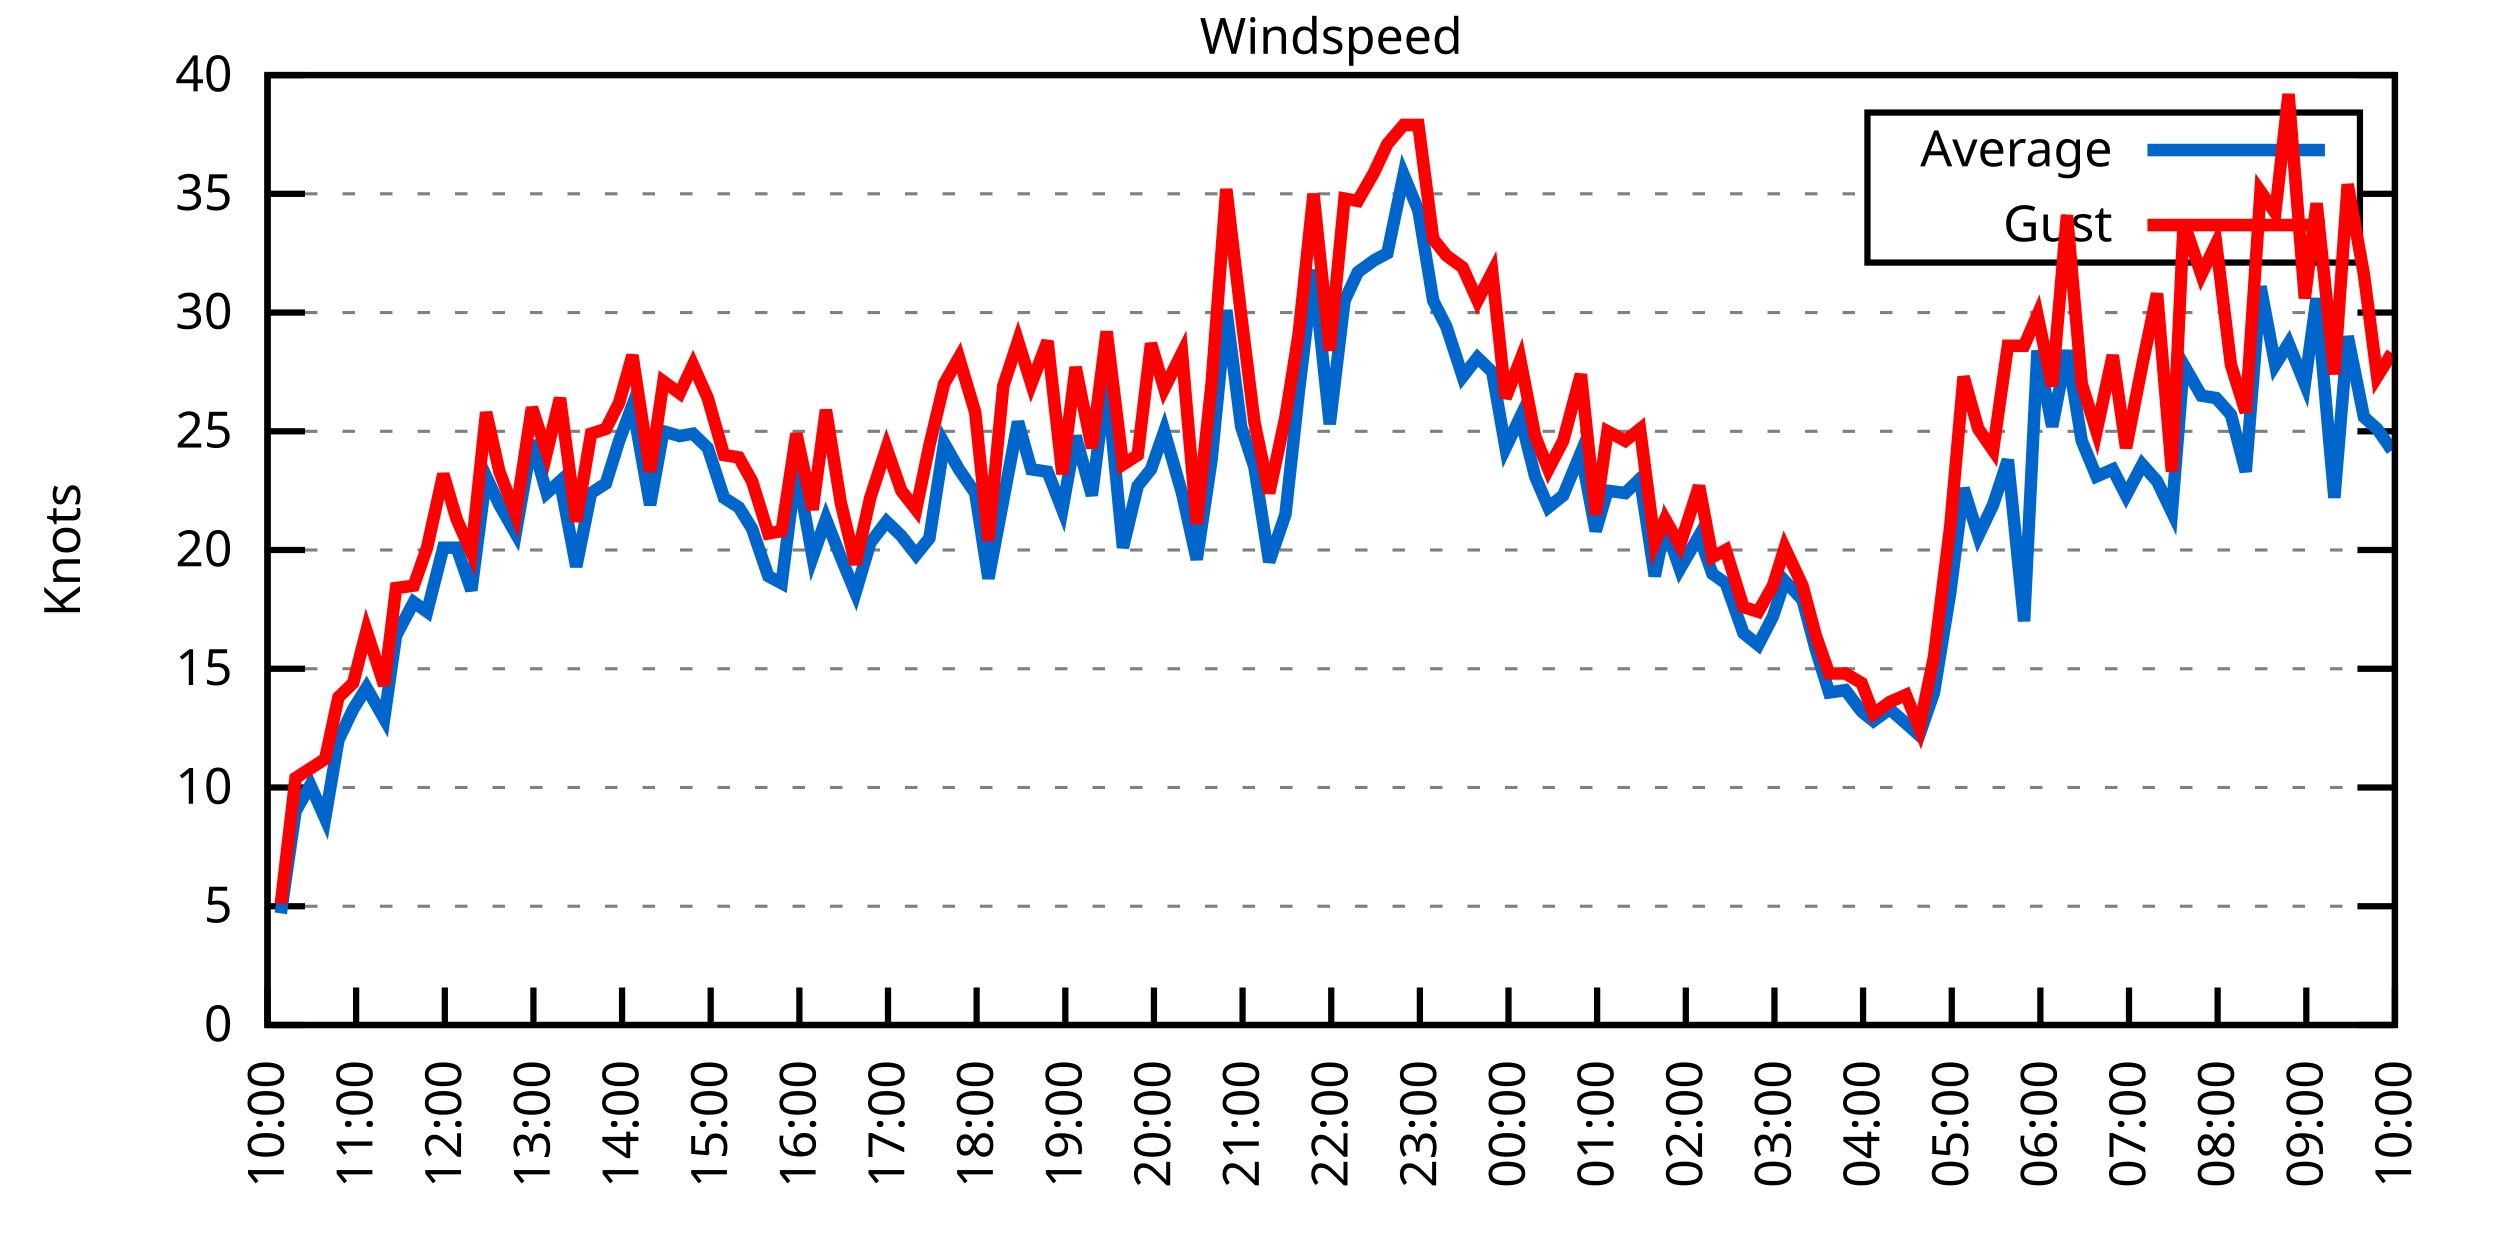
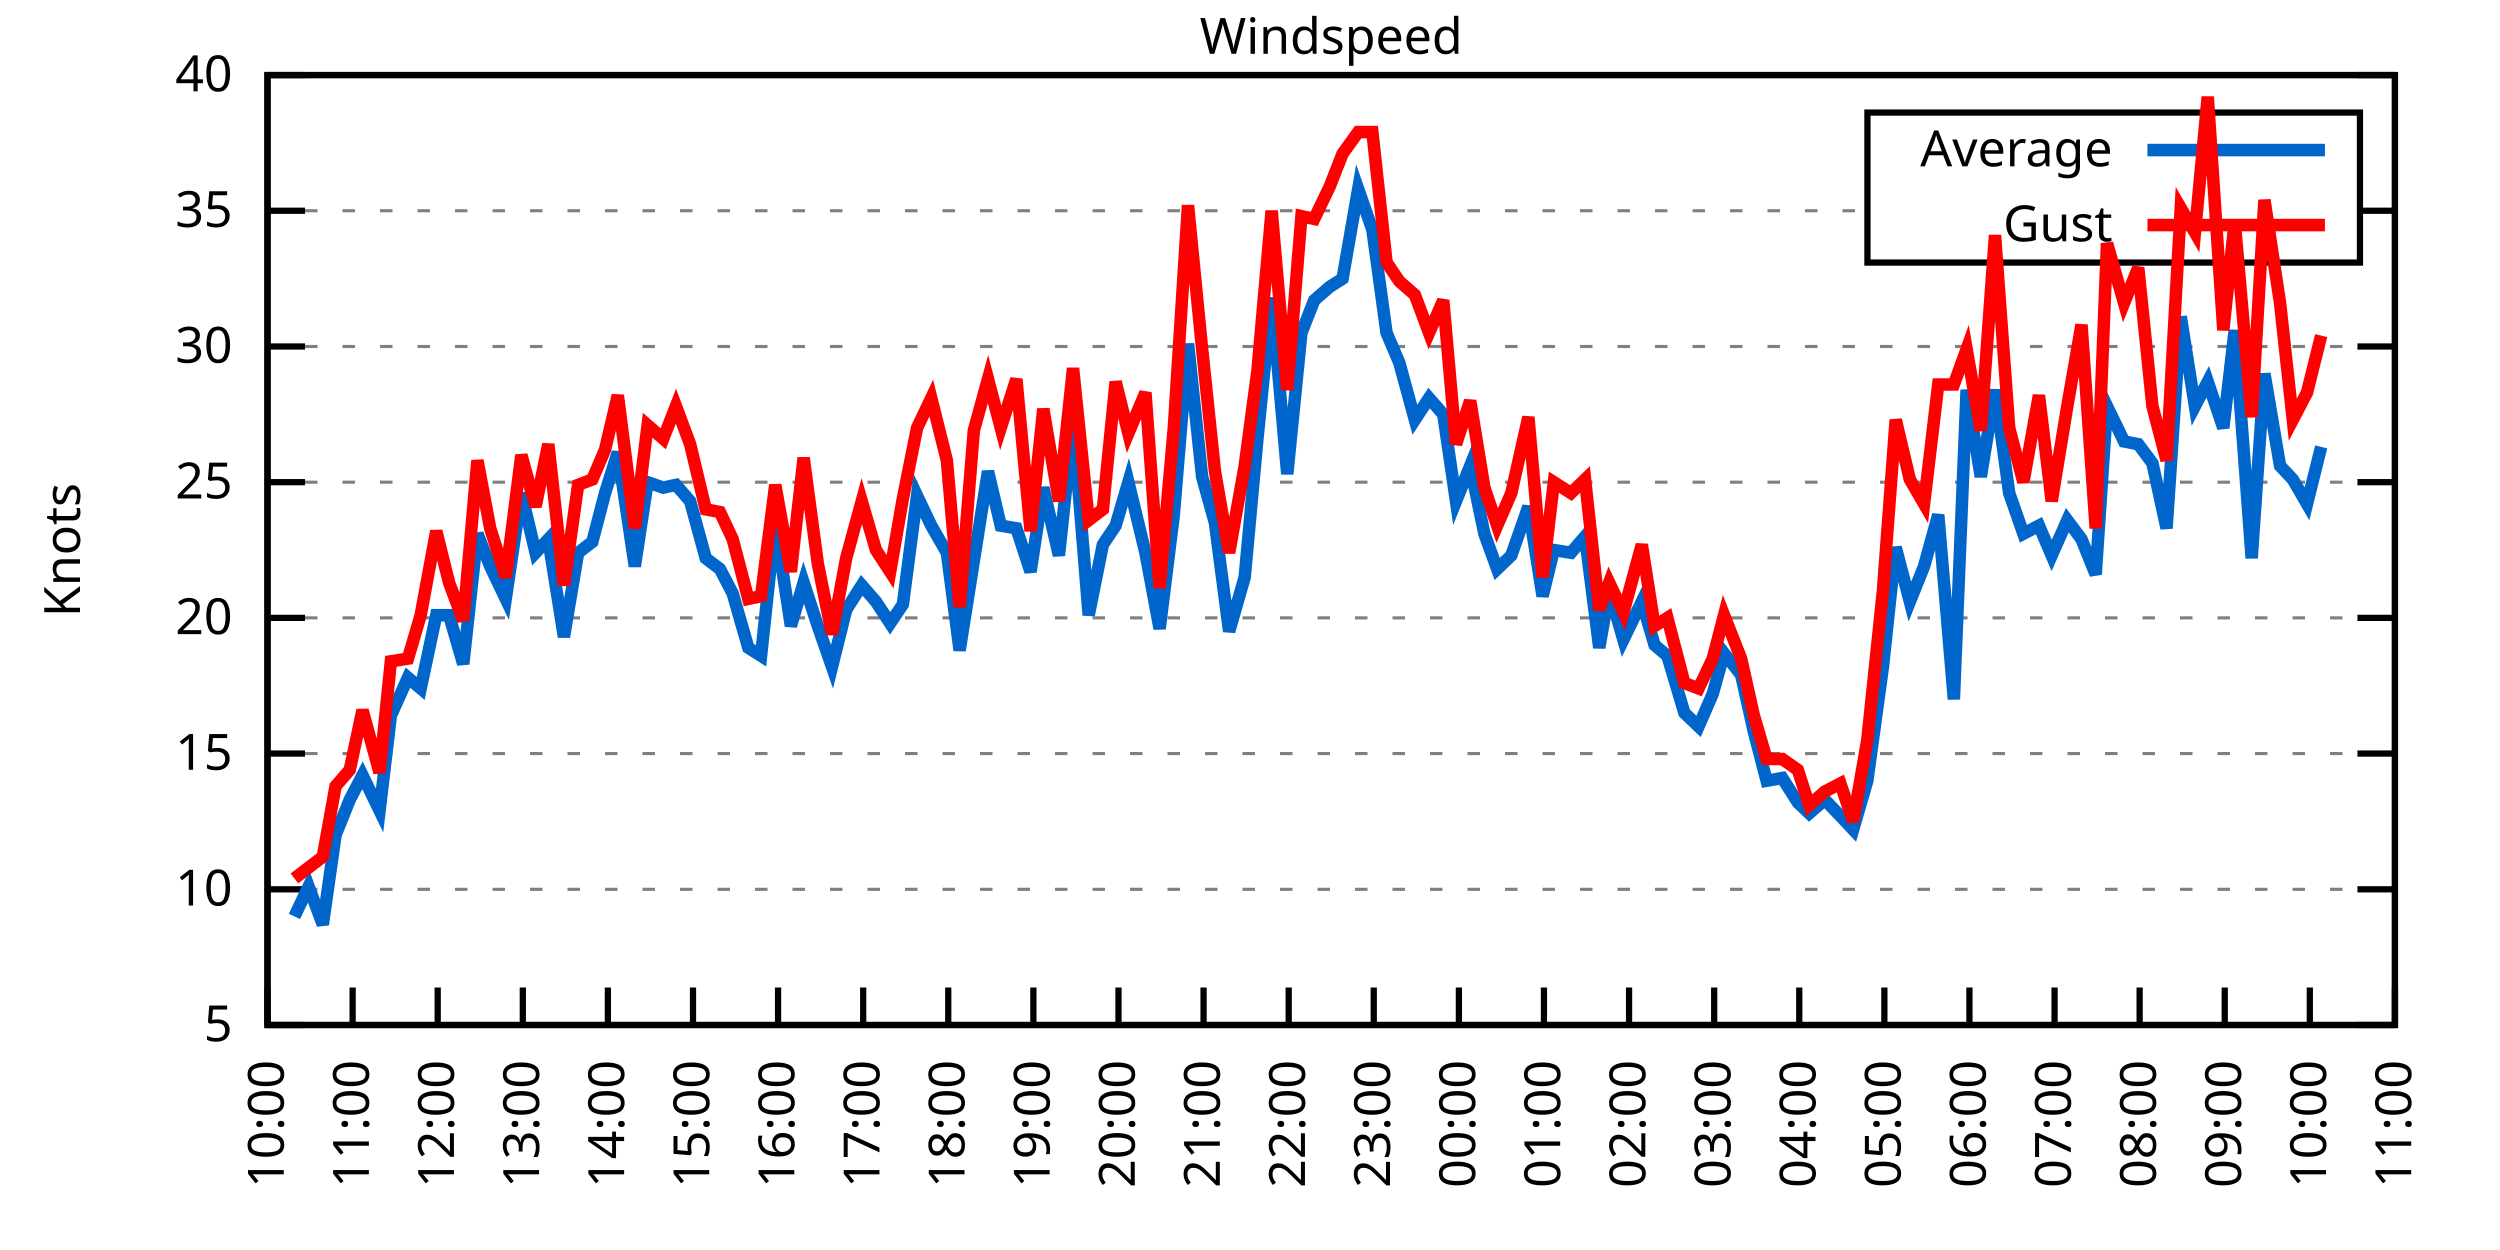
<svg xmlns="http://www.w3.org/2000/svg" xmlns:xlink="http://www.w3.org/1999/xlink" width="400" height="200" viewBox="0 0 400 200">
  <g id="gnuplot_canvas">
    <rect x="0" y="0" width="400" height="200" fill="none" />
    <defs>
      <circle id="gpDot" r="0.5" stroke-width="0.5" stroke="currentColor" />
      <path id="gpPt0" stroke-width="0.333" stroke="currentColor" d="M-1,0 h2 M0,-1 v2" />
      <path id="gpPt1" stroke-width="0.333" stroke="currentColor" d="M-1,-1 L1,1 M1,-1 L-1,1" />
      <path id="gpPt2" stroke-width="0.333" stroke="currentColor" d="M-1,0 L1,0 M0,-1 L0,1 M-1,-1 L1,1 M-1,1 L1,-1" />
      <rect id="gpPt3" stroke-width="0.333" stroke="currentColor" x="-1" y="-1" width="2" height="2" />
      <rect id="gpPt4" stroke-width="0.333" stroke="currentColor" fill="currentColor" x="-1" y="-1" width="2" height="2" />
      <circle id="gpPt5" stroke-width="0.333" stroke="currentColor" cx="0" cy="0" r="1" />
      <use xlink:href="#gpPt5" id="gpPt6" fill="currentColor" stroke="none" />
      <path id="gpPt7" stroke-width="0.333" stroke="currentColor" d="M0,-1.33 L-1.33,0.67 L1.33,0.67 z" />
      <use xlink:href="#gpPt7" id="gpPt8" fill="currentColor" stroke="none" />
      <use xlink:href="#gpPt7" id="gpPt9" stroke="currentColor" transform="rotate(180)" />
      <use xlink:href="#gpPt9" id="gpPt10" fill="currentColor" stroke="none" />
      <use xlink:href="#gpPt3" id="gpPt11" stroke="currentColor" transform="rotate(45)" />
      <use xlink:href="#gpPt11" id="gpPt12" fill="currentColor" stroke="none" />
      <path id="gpPt13" stroke-width="0.333" stroke="currentColor" d="M0,1.330 L1.265,0.411 L0.782,-1.067 L-0.782,-1.076 L-1.265,0.411 z" />
      <use xlink:href="#gpPt13" id="gpPt14" fill="currentColor" stroke="none" />
      <filter id="textbox" filterUnits="objectBoundingBox" x="0" y="0" height="1" width="1">
        <feFlood flood-color="white" flood-opacity="1" result="bgnd" />
        <feComposite in="SourceGraphic" in2="bgnd" operator="atop" />
      </filter>
      <filter id="greybox" filterUnits="objectBoundingBox" x="0" y="0" height="1" width="1">
        <feFlood flood-color="lightgrey" flood-opacity="1" result="grey" />
        <feComposite in="SourceGraphic" in2="grey" operator="atop" />
      </filter>
    </defs>
    <g fill="none" color="white" stroke="currentColor" stroke-width="1.00" stroke-linecap="butt" stroke-linejoin="miter">
</g>
    <g fill="none" color="black" stroke="currentColor" stroke-width="1.00" stroke-linecap="butt" stroke-linejoin="miter">
      <g stroke="none" shape-rendering="crispEdges">
        <polygon fill="rgb(255, 255, 255)" points="42.80,164.00 383.18,164.00 383.18,12.02 42.80,12.02 " />
      </g>
    </g>
    <g fill="none" color="black" stroke="currentColor" stroke-width="1.00" stroke-linecap="butt" stroke-linejoin="miter">
</g>
    <g fill="none" color="black" stroke="black" stroke-width="0.50" stroke-linecap="butt" stroke-linejoin="miter">
</g>
    <g fill="none" color="gray" stroke="currentColor" stroke-width="0.50" stroke-linecap="butt" stroke-linejoin="miter">
      <path stroke="gray" stroke-dasharray="2,4" class="gridline" d="M42.80,164.00 L383.19,164.00  " />
    </g>
    <g fill="none" color="gray" stroke="gray" stroke-width="1.00" stroke-linecap="butt" stroke-linejoin="miter">
</g>
    <g fill="none" color="black" stroke="currentColor" stroke-width="1.00" stroke-linecap="butt" stroke-linejoin="miter">
      <path stroke="black" d="M42.80,164.00 L48.80,164.00 M383.19,164.00 L377.19,164.00  " />
      <g transform="translate(37.20,166.60)" stroke="none" fill="black" font-family="Sans" font-size="8.00" text-anchor="end">
        <text>
-           <tspan font-family="Sans"> 0</tspan>
-         </text>
-       </g>
-     </g>
-     <g fill="none" color="black" stroke="currentColor" stroke-width="1.00" stroke-linecap="butt" stroke-linejoin="miter">
- </g>
-     <g fill="none" color="black" stroke="black" stroke-width="0.50" stroke-linecap="butt" stroke-linejoin="miter">
- </g>
-     <g fill="none" color="gray" stroke="currentColor" stroke-width="0.50" stroke-linecap="butt" stroke-linejoin="miter">
-       <path stroke="gray" stroke-dasharray="2,4" class="gridline" d="M42.80,145.00 L383.19,145.00  " />
-     </g>
-     <g fill="none" color="gray" stroke="gray" stroke-width="1.00" stroke-linecap="butt" stroke-linejoin="miter">
- </g>
-     <g fill="none" color="black" stroke="currentColor" stroke-width="1.00" stroke-linecap="butt" stroke-linejoin="miter">
-       <path stroke="black" d="M42.80,145.00 L48.80,145.00 M383.19,145.00 L377.19,145.00  " />
-       <g transform="translate(37.20,147.60)" stroke="none" fill="black" font-family="Sans" font-size="8.00" text-anchor="end">
-         <text>
          <tspan font-family="Sans"> 5</tspan>
        </text>
      </g>
    </g>
    <g fill="none" color="black" stroke="currentColor" stroke-width="1.00" stroke-linecap="butt" stroke-linejoin="miter">
</g>
    <g fill="none" color="black" stroke="black" stroke-width="0.50" stroke-linecap="butt" stroke-linejoin="miter">
</g>
    <g fill="none" color="gray" stroke="currentColor" stroke-width="0.50" stroke-linecap="butt" stroke-linejoin="miter">
-       <path stroke="gray" stroke-dasharray="2,4" class="gridline" d="M42.80,126.00 L383.19,126.00  " />
-     </g>
-     <g fill="none" color="gray" stroke="gray" stroke-width="1.00" stroke-linecap="butt" stroke-linejoin="miter">
- </g>
-     <g fill="none" color="black" stroke="currentColor" stroke-width="1.00" stroke-linecap="butt" stroke-linejoin="miter">
-       <path stroke="black" d="M42.80,126.00 L48.80,126.00 M383.19,126.00 L377.19,126.00  " />
-       <g transform="translate(37.20,128.60)" stroke="none" fill="black" font-family="Sans" font-size="8.00" text-anchor="end">
+       <path stroke="gray" stroke-dasharray="2,4" class="gridline" d="M42.80,142.29 L383.19,142.29  " />
+     </g>
+     <g fill="none" color="gray" stroke="gray" stroke-width="1.00" stroke-linecap="butt" stroke-linejoin="miter">
+ </g>
+     <g fill="none" color="black" stroke="currentColor" stroke-width="1.00" stroke-linecap="butt" stroke-linejoin="miter">
+       <path stroke="black" d="M42.80,142.29 L48.80,142.29 M383.19,142.29 L377.19,142.29  " />
+       <g transform="translate(37.20,144.89)" stroke="none" fill="black" font-family="Sans" font-size="8.00" text-anchor="end">
        <text>
          <tspan font-family="Sans"> 10</tspan>
        </text>
      </g>
    </g>
    <g fill="none" color="black" stroke="currentColor" stroke-width="1.00" stroke-linecap="butt" stroke-linejoin="miter">
</g>
    <g fill="none" color="black" stroke="black" stroke-width="0.50" stroke-linecap="butt" stroke-linejoin="miter">
</g>
    <g fill="none" color="gray" stroke="currentColor" stroke-width="0.50" stroke-linecap="butt" stroke-linejoin="miter">
-       <path stroke="gray" stroke-dasharray="2,4" class="gridline" d="M42.80,107.00 L383.19,107.00  " />
-     </g>
-     <g fill="none" color="gray" stroke="gray" stroke-width="1.00" stroke-linecap="butt" stroke-linejoin="miter">
- </g>
-     <g fill="none" color="black" stroke="currentColor" stroke-width="1.00" stroke-linecap="butt" stroke-linejoin="miter">
-       <path stroke="black" d="M42.80,107.00 L48.80,107.00 M383.19,107.00 L377.19,107.00  " />
-       <g transform="translate(37.20,109.60)" stroke="none" fill="black" font-family="Sans" font-size="8.00" text-anchor="end">
+       <path stroke="gray" stroke-dasharray="2,4" class="gridline" d="M42.80,120.57 L383.19,120.57  " />
+     </g>
+     <g fill="none" color="gray" stroke="gray" stroke-width="1.00" stroke-linecap="butt" stroke-linejoin="miter">
+ </g>
+     <g fill="none" color="black" stroke="currentColor" stroke-width="1.00" stroke-linecap="butt" stroke-linejoin="miter">
+       <path stroke="black" d="M42.80,120.57 L48.80,120.57 M383.19,120.57 L377.19,120.57  " />
+       <g transform="translate(37.20,123.17)" stroke="none" fill="black" font-family="Sans" font-size="8.00" text-anchor="end">
        <text>
          <tspan font-family="Sans"> 15</tspan>
        </text>
      </g>
    </g>
    <g fill="none" color="black" stroke="currentColor" stroke-width="1.00" stroke-linecap="butt" stroke-linejoin="miter">
</g>
    <g fill="none" color="black" stroke="black" stroke-width="0.50" stroke-linecap="butt" stroke-linejoin="miter">
</g>
    <g fill="none" color="gray" stroke="currentColor" stroke-width="0.50" stroke-linecap="butt" stroke-linejoin="miter">
-       <path stroke="gray" stroke-dasharray="2,4" class="gridline" d="M42.80,88.00 L383.19,88.00  " />
-     </g>
-     <g fill="none" color="gray" stroke="gray" stroke-width="1.00" stroke-linecap="butt" stroke-linejoin="miter">
- </g>
-     <g fill="none" color="black" stroke="currentColor" stroke-width="1.00" stroke-linecap="butt" stroke-linejoin="miter">
-       <path stroke="black" d="M42.80,88.00 L48.80,88.00 M383.19,88.00 L377.19,88.00  " />
-       <g transform="translate(37.20,90.60)" stroke="none" fill="black" font-family="Sans" font-size="8.00" text-anchor="end">
+       <path stroke="gray" stroke-dasharray="2,4" class="gridline" d="M42.80,98.86 L383.19,98.86  " />
+     </g>
+     <g fill="none" color="gray" stroke="gray" stroke-width="1.00" stroke-linecap="butt" stroke-linejoin="miter">
+ </g>
+     <g fill="none" color="black" stroke="currentColor" stroke-width="1.00" stroke-linecap="butt" stroke-linejoin="miter">
+       <path stroke="black" d="M42.80,98.86 L48.80,98.86 M383.19,98.86 L377.19,98.86  " />
+       <g transform="translate(37.20,101.46)" stroke="none" fill="black" font-family="Sans" font-size="8.00" text-anchor="end">
        <text>
          <tspan font-family="Sans"> 20</tspan>
        </text>
      </g>
    </g>
    <g fill="none" color="black" stroke="currentColor" stroke-width="1.00" stroke-linecap="butt" stroke-linejoin="miter">
</g>
    <g fill="none" color="black" stroke="black" stroke-width="0.50" stroke-linecap="butt" stroke-linejoin="miter">
</g>
    <g fill="none" color="gray" stroke="currentColor" stroke-width="0.50" stroke-linecap="butt" stroke-linejoin="miter">
-       <path stroke="gray" stroke-dasharray="2,4" class="gridline" d="M42.80,69.01 L383.19,69.01  " />
-     </g>
-     <g fill="none" color="gray" stroke="gray" stroke-width="1.00" stroke-linecap="butt" stroke-linejoin="miter">
- </g>
-     <g fill="none" color="black" stroke="currentColor" stroke-width="1.00" stroke-linecap="butt" stroke-linejoin="miter">
-       <path stroke="black" d="M42.80,69.01 L48.80,69.01 M383.19,69.01 L377.19,69.01  " />
-       <g transform="translate(37.20,71.61)" stroke="none" fill="black" font-family="Sans" font-size="8.00" text-anchor="end">
+       <path stroke="gray" stroke-dasharray="2,4" class="gridline" d="M42.80,77.15 L383.19,77.15  " />
+     </g>
+     <g fill="none" color="gray" stroke="gray" stroke-width="1.00" stroke-linecap="butt" stroke-linejoin="miter">
+ </g>
+     <g fill="none" color="black" stroke="currentColor" stroke-width="1.00" stroke-linecap="butt" stroke-linejoin="miter">
+       <path stroke="black" d="M42.80,77.15 L48.80,77.15 M383.19,77.15 L377.19,77.15  " />
+       <g transform="translate(37.20,79.75)" stroke="none" fill="black" font-family="Sans" font-size="8.00" text-anchor="end">
        <text>
          <tspan font-family="Sans"> 25</tspan>
        </text>
      </g>
    </g>
    <g fill="none" color="black" stroke="currentColor" stroke-width="1.00" stroke-linecap="butt" stroke-linejoin="miter">
</g>
    <g fill="none" color="black" stroke="black" stroke-width="0.50" stroke-linecap="butt" stroke-linejoin="miter">
</g>
    <g fill="none" color="gray" stroke="currentColor" stroke-width="0.50" stroke-linecap="butt" stroke-linejoin="miter">
-       <path stroke="gray" stroke-dasharray="2,4" class="gridline" d="M42.80,50.01 L383.19,50.01  " />
-     </g>
-     <g fill="none" color="gray" stroke="gray" stroke-width="1.00" stroke-linecap="butt" stroke-linejoin="miter">
- </g>
-     <g fill="none" color="black" stroke="currentColor" stroke-width="1.00" stroke-linecap="butt" stroke-linejoin="miter">
-       <path stroke="black" d="M42.80,50.01 L48.80,50.01 M383.19,50.01 L377.19,50.01  " />
-       <g transform="translate(37.20,52.61)" stroke="none" fill="black" font-family="Sans" font-size="8.00" text-anchor="end">
+       <path stroke="gray" stroke-dasharray="2,4" class="gridline" d="M42.80,55.44 L383.19,55.44  " />
+     </g>
+     <g fill="none" color="gray" stroke="gray" stroke-width="1.00" stroke-linecap="butt" stroke-linejoin="miter">
+ </g>
+     <g fill="none" color="black" stroke="currentColor" stroke-width="1.00" stroke-linecap="butt" stroke-linejoin="miter">
+       <path stroke="black" d="M42.80,55.44 L48.80,55.44 M383.19,55.44 L377.19,55.44  " />
+       <g transform="translate(37.20,58.04)" stroke="none" fill="black" font-family="Sans" font-size="8.00" text-anchor="end">
        <text>
          <tspan font-family="Sans"> 30</tspan>
        </text>
      </g>
    </g>
    <g fill="none" color="black" stroke="currentColor" stroke-width="1.00" stroke-linecap="butt" stroke-linejoin="miter">
</g>
    <g fill="none" color="black" stroke="black" stroke-width="0.50" stroke-linecap="butt" stroke-linejoin="miter">
</g>
    <g fill="none" color="gray" stroke="currentColor" stroke-width="0.50" stroke-linecap="butt" stroke-linejoin="miter">
-       <path stroke="gray" stroke-dasharray="2,4" class="gridline" d="M42.80,31.01 L298.79,31.01 M377.59,31.01 L383.19,31.01  " />
-     </g>
-     <g fill="none" color="gray" stroke="gray" stroke-width="1.00" stroke-linecap="butt" stroke-linejoin="miter">
- </g>
-     <g fill="none" color="black" stroke="currentColor" stroke-width="1.00" stroke-linecap="butt" stroke-linejoin="miter">
-       <path stroke="black" d="M42.80,31.01 L48.80,31.01 M383.19,31.01 L377.19,31.01  " />
-       <g transform="translate(37.20,33.61)" stroke="none" fill="black" font-family="Sans" font-size="8.00" text-anchor="end">
+       <path stroke="gray" stroke-dasharray="2,4" class="gridline" d="M42.80,33.72 L298.79,33.72 M377.59,33.72 L383.19,33.72  " />
+     </g>
+     <g fill="none" color="gray" stroke="gray" stroke-width="1.00" stroke-linecap="butt" stroke-linejoin="miter">
+ </g>
+     <g fill="none" color="black" stroke="currentColor" stroke-width="1.00" stroke-linecap="butt" stroke-linejoin="miter">
+       <path stroke="black" d="M42.80,33.72 L48.80,33.72 M383.19,33.72 L377.19,33.72  " />
+       <g transform="translate(37.20,36.32)" stroke="none" fill="black" font-family="Sans" font-size="8.00" text-anchor="end">
        <text>
          <tspan font-family="Sans"> 35</tspan>
        </text>
      </g>
    </g>
    <g fill="none" color="black" stroke="currentColor" stroke-width="1.00" stroke-linecap="butt" stroke-linejoin="miter">
</g>
    <g fill="none" color="black" stroke="black" stroke-width="0.50" stroke-linecap="butt" stroke-linejoin="miter">
</g>
    <g fill="none" color="gray" stroke="currentColor" stroke-width="0.50" stroke-linecap="butt" stroke-linejoin="miter">
      <path stroke="gray" stroke-dasharray="2,4" class="gridline" d="M42.80,12.01 L383.19,12.01  " />
    </g>
    <g fill="none" color="gray" stroke="gray" stroke-width="1.00" stroke-linecap="butt" stroke-linejoin="miter">
</g>
    <g fill="none" color="black" stroke="currentColor" stroke-width="1.00" stroke-linecap="butt" stroke-linejoin="miter">
      <path stroke="black" d="M42.80,12.01 L48.80,12.01 M383.19,12.01 L377.19,12.01  " />
      <g transform="translate(37.20,14.61)" stroke="none" fill="black" font-family="Sans" font-size="8.00" text-anchor="end">
        <text>
          <tspan font-family="Sans"> 40</tspan>
        </text>
      </g>
    </g>
    <g fill="none" color="black" stroke="currentColor" stroke-width="1.00" stroke-linecap="butt" stroke-linejoin="miter">
      <path stroke="black" d="M42.80,164.00 L42.80,158.00  " />
      <g transform="translate(45.40,169.60) rotate(270.00)" stroke="none" fill="black" font-family="Sans" font-size="8.00" text-anchor="end">
        <text>
          <tspan font-family="Sans">10:00</tspan>
        </text>
      </g>
    </g>
    <g fill="none" color="black" stroke="currentColor" stroke-width="1.00" stroke-linecap="butt" stroke-linejoin="miter">
-       <path stroke="black" d="M56.98,164.00 L56.98,158.00  " />
-       <g transform="translate(59.58,169.60) rotate(270.00)" stroke="none" fill="black" font-family="Sans" font-size="8.00" text-anchor="end">
+       <path stroke="black" d="M56.42,164.00 L56.42,158.00  " />
+       <g transform="translate(59.02,169.60) rotate(270.00)" stroke="none" fill="black" font-family="Sans" font-size="8.00" text-anchor="end">
        <text>
          <tspan font-family="Sans">11:00</tspan>
        </text>
      </g>
    </g>
    <g fill="none" color="black" stroke="currentColor" stroke-width="1.00" stroke-linecap="butt" stroke-linejoin="miter">
-       <path stroke="black" d="M71.17,164.00 L71.17,158.00  " />
-       <g transform="translate(73.77,169.60) rotate(270.00)" stroke="none" fill="black" font-family="Sans" font-size="8.00" text-anchor="end">
+       <path stroke="black" d="M70.03,164.00 L70.03,158.00  " />
+       <g transform="translate(72.63,169.60) rotate(270.00)" stroke="none" fill="black" font-family="Sans" font-size="8.00" text-anchor="end">
        <text>
          <tspan font-family="Sans">12:00</tspan>
        </text>
      </g>
    </g>
    <g fill="none" color="black" stroke="currentColor" stroke-width="1.00" stroke-linecap="butt" stroke-linejoin="miter">
-       <path stroke="black" d="M85.35,164.00 L85.35,158.00  " />
-       <g transform="translate(87.95,169.60) rotate(270.00)" stroke="none" fill="black" font-family="Sans" font-size="8.00" text-anchor="end">
+       <path stroke="black" d="M83.65,164.00 L83.65,158.00  " />
+       <g transform="translate(86.25,169.60) rotate(270.00)" stroke="none" fill="black" font-family="Sans" font-size="8.00" text-anchor="end">
        <text>
          <tspan font-family="Sans">13:00</tspan>
        </text>
      </g>
    </g>
    <g fill="none" color="black" stroke="currentColor" stroke-width="1.00" stroke-linecap="butt" stroke-linejoin="miter">
-       <path stroke="black" d="M99.53,164.00 L99.53,158.00  " />
-       <g transform="translate(102.13,169.60) rotate(270.00)" stroke="none" fill="black" font-family="Sans" font-size="8.00" text-anchor="end">
+       <path stroke="black" d="M97.26,164.00 L97.26,158.00  " />
+       <g transform="translate(99.86,169.60) rotate(270.00)" stroke="none" fill="black" font-family="Sans" font-size="8.00" text-anchor="end">
        <text>
          <tspan font-family="Sans">14:00</tspan>
        </text>
      </g>
    </g>
    <g fill="none" color="black" stroke="currentColor" stroke-width="1.00" stroke-linecap="butt" stroke-linejoin="miter">
-       <path stroke="black" d="M113.71,164.00 L113.71,158.00  " />
-       <g transform="translate(116.31,169.60) rotate(270.00)" stroke="none" fill="black" font-family="Sans" font-size="8.00" text-anchor="end">
+       <path stroke="black" d="M110.88,164.00 L110.88,158.00  " />
+       <g transform="translate(113.48,169.60) rotate(270.00)" stroke="none" fill="black" font-family="Sans" font-size="8.00" text-anchor="end">
        <text>
          <tspan font-family="Sans">15:00</tspan>
        </text>
      </g>
    </g>
    <g fill="none" color="black" stroke="currentColor" stroke-width="1.00" stroke-linecap="butt" stroke-linejoin="miter">
-       <path stroke="black" d="M127.90,164.00 L127.90,158.00  " />
-       <g transform="translate(130.50,169.60) rotate(270.00)" stroke="none" fill="black" font-family="Sans" font-size="8.00" text-anchor="end">
+       <path stroke="black" d="M124.49,164.00 L124.49,158.00  " />
+       <g transform="translate(127.09,169.60) rotate(270.00)" stroke="none" fill="black" font-family="Sans" font-size="8.00" text-anchor="end">
        <text>
          <tspan font-family="Sans">16:00</tspan>
        </text>
      </g>
    </g>
    <g fill="none" color="black" stroke="currentColor" stroke-width="1.00" stroke-linecap="butt" stroke-linejoin="miter">
-       <path stroke="black" d="M142.08,164.00 L142.08,158.00  " />
-       <g transform="translate(144.68,169.60) rotate(270.00)" stroke="none" fill="black" font-family="Sans" font-size="8.00" text-anchor="end">
+       <path stroke="black" d="M138.11,164.00 L138.11,158.00  " />
+       <g transform="translate(140.71,169.60) rotate(270.00)" stroke="none" fill="black" font-family="Sans" font-size="8.00" text-anchor="end">
        <text>
          <tspan font-family="Sans">17:00</tspan>
        </text>
      </g>
    </g>
    <g fill="none" color="black" stroke="currentColor" stroke-width="1.00" stroke-linecap="butt" stroke-linejoin="miter">
-       <path stroke="black" d="M156.26,164.00 L156.26,158.00  " />
-       <g transform="translate(158.86,169.60) rotate(270.00)" stroke="none" fill="black" font-family="Sans" font-size="8.00" text-anchor="end">
+       <path stroke="black" d="M151.72,164.00 L151.72,158.00  " />
+       <g transform="translate(154.32,169.60) rotate(270.00)" stroke="none" fill="black" font-family="Sans" font-size="8.00" text-anchor="end">
        <text>
          <tspan font-family="Sans">18:00</tspan>
        </text>
      </g>
    </g>
    <g fill="none" color="black" stroke="currentColor" stroke-width="1.00" stroke-linecap="butt" stroke-linejoin="miter">
-       <path stroke="black" d="M170.45,164.00 L170.45,158.00  " />
-       <g transform="translate(173.05,169.60) rotate(270.00)" stroke="none" fill="black" font-family="Sans" font-size="8.00" text-anchor="end">
+       <path stroke="black" d="M165.34,164.00 L165.34,158.00  " />
+       <g transform="translate(167.94,169.60) rotate(270.00)" stroke="none" fill="black" font-family="Sans" font-size="8.00" text-anchor="end">
        <text>
          <tspan font-family="Sans">19:00</tspan>
        </text>
      </g>
    </g>
    <g fill="none" color="black" stroke="currentColor" stroke-width="1.00" stroke-linecap="butt" stroke-linejoin="miter">
-       <path stroke="black" d="M184.63,164.00 L184.63,158.00  " />
-       <g transform="translate(187.23,169.60) rotate(270.00)" stroke="none" fill="black" font-family="Sans" font-size="8.00" text-anchor="end">
+       <path stroke="black" d="M178.96,164.00 L178.96,158.00  " />
+       <g transform="translate(181.56,169.60) rotate(270.00)" stroke="none" fill="black" font-family="Sans" font-size="8.00" text-anchor="end">
        <text>
          <tspan font-family="Sans">20:00</tspan>
        </text>
      </g>
    </g>
    <g fill="none" color="black" stroke="currentColor" stroke-width="1.00" stroke-linecap="butt" stroke-linejoin="miter">
-       <path stroke="black" d="M198.81,164.00 L198.81,158.00  " />
-       <g transform="translate(201.41,169.60) rotate(270.00)" stroke="none" fill="black" font-family="Sans" font-size="8.00" text-anchor="end">
+       <path stroke="black" d="M192.57,164.00 L192.57,158.00  " />
+       <g transform="translate(195.17,169.60) rotate(270.00)" stroke="none" fill="black" font-family="Sans" font-size="8.00" text-anchor="end">
        <text>
          <tspan font-family="Sans">21:00</tspan>
        </text>
      </g>
    </g>
    <g fill="none" color="black" stroke="currentColor" stroke-width="1.00" stroke-linecap="butt" stroke-linejoin="miter">
-       <path stroke="black" d="M213.00,164.00 L213.00,158.00  " />
-       <g transform="translate(215.60,169.60) rotate(270.00)" stroke="none" fill="black" font-family="Sans" font-size="8.00" text-anchor="end">
+       <path stroke="black" d="M206.19,164.00 L206.19,158.00  " />
+       <g transform="translate(208.79,169.60) rotate(270.00)" stroke="none" fill="black" font-family="Sans" font-size="8.00" text-anchor="end">
        <text>
          <tspan font-family="Sans">22:00</tspan>
        </text>
      </g>
    </g>
    <g fill="none" color="black" stroke="currentColor" stroke-width="1.00" stroke-linecap="butt" stroke-linejoin="miter">
-       <path stroke="black" d="M227.18,164.00 L227.18,158.00  " />
-       <g transform="translate(229.78,169.60) rotate(270.00)" stroke="none" fill="black" font-family="Sans" font-size="8.00" text-anchor="end">
+       <path stroke="black" d="M219.80,164.00 L219.80,158.00  " />
+       <g transform="translate(222.40,169.60) rotate(270.00)" stroke="none" fill="black" font-family="Sans" font-size="8.00" text-anchor="end">
        <text>
          <tspan font-family="Sans">23:00</tspan>
        </text>
      </g>
    </g>
    <g fill="none" color="black" stroke="currentColor" stroke-width="1.00" stroke-linecap="butt" stroke-linejoin="miter">
-       <path stroke="black" d="M241.36,164.00 L241.36,158.00  " />
-       <g transform="translate(243.96,169.60) rotate(270.00)" stroke="none" fill="black" font-family="Sans" font-size="8.00" text-anchor="end">
+       <path stroke="black" d="M233.42,164.00 L233.42,158.00  " />
+       <g transform="translate(236.02,169.60) rotate(270.00)" stroke="none" fill="black" font-family="Sans" font-size="8.00" text-anchor="end">
        <text>
          <tspan font-family="Sans">00:00</tspan>
        </text>
      </g>
    </g>
    <g fill="none" color="black" stroke="currentColor" stroke-width="1.00" stroke-linecap="butt" stroke-linejoin="miter">
-       <path stroke="black" d="M255.54,164.00 L255.54,158.00  " />
-       <g transform="translate(258.14,169.60) rotate(270.00)" stroke="none" fill="black" font-family="Sans" font-size="8.00" text-anchor="end">
+       <path stroke="black" d="M247.03,164.00 L247.03,158.00  " />
+       <g transform="translate(249.63,169.60) rotate(270.00)" stroke="none" fill="black" font-family="Sans" font-size="8.00" text-anchor="end">
        <text>
          <tspan font-family="Sans">01:00</tspan>
        </text>
      </g>
    </g>
    <g fill="none" color="black" stroke="currentColor" stroke-width="1.00" stroke-linecap="butt" stroke-linejoin="miter">
-       <path stroke="black" d="M269.73,164.00 L269.73,158.00  " />
-       <g transform="translate(272.33,169.60) rotate(270.00)" stroke="none" fill="black" font-family="Sans" font-size="8.00" text-anchor="end">
+       <path stroke="black" d="M260.65,164.00 L260.65,158.00  " />
+       <g transform="translate(263.25,169.60) rotate(270.00)" stroke="none" fill="black" font-family="Sans" font-size="8.00" text-anchor="end">
        <text>
          <tspan font-family="Sans">02:00</tspan>
        </text>
      </g>
    </g>
    <g fill="none" color="black" stroke="currentColor" stroke-width="1.00" stroke-linecap="butt" stroke-linejoin="miter">
-       <path stroke="black" d="M283.91,164.00 L283.91,158.00  " />
-       <g transform="translate(286.51,169.60) rotate(270.00)" stroke="none" fill="black" font-family="Sans" font-size="8.00" text-anchor="end">
+       <path stroke="black" d="M274.27,164.00 L274.27,158.00  " />
+       <g transform="translate(276.87,169.60) rotate(270.00)" stroke="none" fill="black" font-family="Sans" font-size="8.00" text-anchor="end">
        <text>
          <tspan font-family="Sans">03:00</tspan>
        </text>
      </g>
    </g>
    <g fill="none" color="black" stroke="currentColor" stroke-width="1.00" stroke-linecap="butt" stroke-linejoin="miter">
-       <path stroke="black" d="M298.09,164.00 L298.09,158.00  " />
-       <g transform="translate(300.69,169.60) rotate(270.00)" stroke="none" fill="black" font-family="Sans" font-size="8.00" text-anchor="end">
+       <path stroke="black" d="M287.88,164.00 L287.88,158.00  " />
+       <g transform="translate(290.48,169.60) rotate(270.00)" stroke="none" fill="black" font-family="Sans" font-size="8.00" text-anchor="end">
        <text>
          <tspan font-family="Sans">04:00</tspan>
        </text>
      </g>
    </g>
    <g fill="none" color="black" stroke="currentColor" stroke-width="1.00" stroke-linecap="butt" stroke-linejoin="miter">
-       <path stroke="black" d="M312.28,164.00 L312.28,158.00  " />
-       <g transform="translate(314.88,169.60) rotate(270.00)" stroke="none" fill="black" font-family="Sans" font-size="8.00" text-anchor="end">
+       <path stroke="black" d="M301.50,164.00 L301.50,158.00  " />
+       <g transform="translate(304.10,169.60) rotate(270.00)" stroke="none" fill="black" font-family="Sans" font-size="8.00" text-anchor="end">
        <text>
          <tspan font-family="Sans">05:00</tspan>
        </text>
      </g>
    </g>
    <g fill="none" color="black" stroke="currentColor" stroke-width="1.00" stroke-linecap="butt" stroke-linejoin="miter">
-       <path stroke="black" d="M326.46,164.00 L326.46,158.00  " />
-       <g transform="translate(329.06,169.60) rotate(270.00)" stroke="none" fill="black" font-family="Sans" font-size="8.00" text-anchor="end">
+       <path stroke="black" d="M315.11,164.00 L315.11,158.00  " />
+       <g transform="translate(317.71,169.60) rotate(270.00)" stroke="none" fill="black" font-family="Sans" font-size="8.00" text-anchor="end">
        <text>
          <tspan font-family="Sans">06:00</tspan>
        </text>
      </g>
    </g>
    <g fill="none" color="black" stroke="currentColor" stroke-width="1.00" stroke-linecap="butt" stroke-linejoin="miter">
-       <path stroke="black" d="M340.64,164.00 L340.64,158.00  " />
-       <g transform="translate(343.24,169.60) rotate(270.00)" stroke="none" fill="black" font-family="Sans" font-size="8.00" text-anchor="end">
+       <path stroke="black" d="M328.73,164.00 L328.73,158.00  " />
+       <g transform="translate(331.33,169.60) rotate(270.00)" stroke="none" fill="black" font-family="Sans" font-size="8.00" text-anchor="end">
        <text>
          <tspan font-family="Sans">07:00</tspan>
        </text>
      </g>
    </g>
    <g fill="none" color="black" stroke="currentColor" stroke-width="1.00" stroke-linecap="butt" stroke-linejoin="miter">
-       <path stroke="black" d="M354.82,164.00 L354.82,158.00  " />
-       <g transform="translate(357.42,169.60) rotate(270.00)" stroke="none" fill="black" font-family="Sans" font-size="8.00" text-anchor="end">
+       <path stroke="black" d="M342.34,164.00 L342.34,158.00  " />
+       <g transform="translate(344.94,169.60) rotate(270.00)" stroke="none" fill="black" font-family="Sans" font-size="8.00" text-anchor="end">
        <text>
          <tspan font-family="Sans">08:00</tspan>
        </text>
      </g>
    </g>
    <g fill="none" color="black" stroke="currentColor" stroke-width="1.00" stroke-linecap="butt" stroke-linejoin="miter">
-       <path stroke="black" d="M369.01,164.00 L369.01,158.00  " />
-       <g transform="translate(371.61,169.60) rotate(270.00)" stroke="none" fill="black" font-family="Sans" font-size="8.00" text-anchor="end">
+       <path stroke="black" d="M355.96,164.00 L355.96,158.00  " />
+       <g transform="translate(358.56,169.60) rotate(270.00)" stroke="none" fill="black" font-family="Sans" font-size="8.00" text-anchor="end">
        <text>
          <tspan font-family="Sans">09:00</tspan>
+         </text>
+       </g>
+     </g>
+     <g fill="none" color="black" stroke="currentColor" stroke-width="1.00" stroke-linecap="butt" stroke-linejoin="miter">
+       <path stroke="black" d="M369.57,164.00 L369.57,158.00  " />
+       <g transform="translate(372.17,169.60) rotate(270.00)" stroke="none" fill="black" font-family="Sans" font-size="8.00" text-anchor="end">
+         <text>
+           <tspan font-family="Sans">10:00</tspan>
        </text>
      </g>
    </g>
    <g fill="none" color="black" stroke="currentColor" stroke-width="1.00" stroke-linecap="butt" stroke-linejoin="miter">
      <path stroke="black" d="M383.19,164.00 L383.19,158.00  " />
      <g transform="translate(385.79,169.60) rotate(270.00)" stroke="none" fill="black" font-family="Sans" font-size="8.00" text-anchor="end">
        <text>
-           <tspan font-family="Sans">10:00</tspan>
+           <tspan font-family="Sans">11:00</tspan>
        </text>
      </g>
    </g>
    <g fill="none" color="black" stroke="currentColor" stroke-width="1.00" stroke-linecap="butt" stroke-linejoin="miter">
</g>
    <g fill="none" color="black" stroke="currentColor" stroke-width="1.00" stroke-linecap="butt" stroke-linejoin="miter">
      <path stroke="black" d="M42.80,12.01 L42.80,164.00 L383.19,164.00 L383.19,12.01 L42.80,12.01 Z  " />
    </g>
    <g fill="none" color="black" stroke="currentColor" stroke-width="1.00" stroke-linecap="butt" stroke-linejoin="miter">
</g>
    <g fill="none" color="black" stroke="currentColor" stroke-width="1.00" stroke-linecap="butt" stroke-linejoin="miter">
      <path stroke="black" d="M298.79,42.01 L298.79,18.01 L377.59,18.01 L377.59,42.01 L298.79,42.01 Z  " />
    </g>
    <g id="Windspeed_plot_1">
      <g fill="none" color="white" stroke="black" stroke-width="2.00" stroke-linecap="butt" stroke-linejoin="miter">
</g>
      <g fill="none" color="black" stroke="currentColor" stroke-width="2.00" stroke-linecap="butt" stroke-linejoin="miter">
        <g transform="translate(337.99,26.61)" stroke="none" fill="black" font-family="Sans" font-size="8.00" text-anchor="end">
          <text>
            <tspan font-family="Sans">Average</tspan>
          </text>
        </g>
      </g>
      <g fill="none" color="black" stroke="currentColor" stroke-width="2.00" stroke-linecap="butt" stroke-linejoin="miter">
-         <path stroke="rgb(  0, 102, 204)" d="M343.59,24.01 L371.99,24.01 M44.93,146.14 L47.29,129.80 L49.66,125.62 L52.02,130.94 L54.15,118.40 L56.51,113.46   L58.64,110.04 L61.47,114.98 L63.37,101.68 L66.20,96.36 L68.33,97.88 L70.93,87.63 L73.06,87.63 L75.42,94.46   L77.78,76.23 L79.91,80.79 L82.51,85.35 L85.11,70.53 L87.48,78.89 L89.60,76.99 L92.20,90.66 L94.57,78.89   L96.93,77.37 L99.06,70.53 L101.19,64.83 L104.02,80.79 L106.15,69.01 L108.75,69.77 L110.88,69.39 L113.24,71.67   L115.84,79.65 L118.21,81.17 L120.33,84.59 L122.93,92.18 L125.06,93.32 L127.42,74.71 L130.02,89.14 L132.15,83.07   L134.52,89.14 L136.88,94.84 L139.24,86.87 L141.84,83.45 L144.21,85.73 L146.57,88.76 L148.70,86.11 L151.06,70.91   L153.43,75.09 L156.03,78.89 L158.15,92.56 L160.52,80.03 L162.88,67.49 L165.01,75.09 L167.61,75.47 L169.97,81.55   L172.10,69.77 L174.70,79.27 L177.06,60.65 L179.67,87.63 L182.03,77.75 L184.16,75.09 L186.28,69.01 L189.12,78.89   L191.48,89.52 L193.85,73.57 L196.21,49.63 L198.58,68.25 L200.70,74.71 L203.07,89.90 L205.67,82.31 L207.79,62.93   L210.16,43.17 L212.76,67.87 L215.12,48.11 L217.25,43.55 L219.85,41.65 L221.98,40.51 L224.58,27.97 L226.94,33.67   L229.31,48.11 L231.43,52.29 L234.03,60.27 L236.40,57.23 L238.76,59.51 L240.89,71.67 L243.25,66.73 L245.62,76.23   L247.74,81.17 L250.11,79.27 L252.94,72.43 L255.31,84.97 L257.20,78.51 L260.04,78.89 L262.40,76.61 L264.76,92.18   L266.42,84.21 L268.78,91.04 L271.85,85.73 L273.98,91.80 L276.11,93.32 L278.95,101.30 L281.31,103.20 L283.67,98.64   L285.56,92.94 L288.40,95.98 L290.53,103.96 L292.66,110.80 L295.26,110.42 L297.86,113.84 L299.75,115.36 L302.35,113.46   L304.95,115.74 L307.08,117.64 L309.44,110.80 L312.04,94.84 L314.17,78.13 L316.53,85.73 L318.89,80.79 L321.26,73.57   L323.86,99.40 L325.99,56.09 L328.35,68.25 L330.71,56.09 L333.08,70.53 L335.44,76.23 L338.04,75.09 L340.17,79.27   L342.77,74.33 L345.13,76.99 L347.50,81.93 L349.39,58.37 L352.22,63.31 L354.59,63.69 L356.95,66.35 L359.32,75.47   L361.68,45.83 L364.04,58.37 L366.17,54.95 L368.77,61.41 L370.66,47.73 L373.50,79.65 L375.63,53.81 L378.23,66.73   L380.35,68.63 L382.72,72.05  " />
+         <path stroke="rgb(  0, 102, 204)" d="M343.59,24.01 L371.99,24.01 M47.11,146.63 L49.38,141.85 L51.65,147.93 L53.69,133.60 L55.96,127.96 L58.00,124.05   L60.73,129.69 L62.54,114.49 L65.27,108.42 L67.31,110.15 L69.80,98.43 L71.85,98.43 L74.12,106.24 L76.39,85.40   L78.43,90.61 L80.92,95.82 L83.42,78.89 L85.69,88.44 L87.73,86.27 L90.23,101.90 L92.50,88.44 L94.77,86.70   L96.81,78.89 L98.85,72.37 L101.57,90.61 L103.62,77.15 L106.11,78.02 L108.15,77.58 L110.42,80.19 L112.92,89.31   L115.19,91.04 L117.23,94.95 L119.73,103.64 L121.77,104.94 L124.04,83.66 L126.54,100.16 L128.58,93.22 L130.85,100.16   L133.12,106.68 L135.39,97.56 L137.88,93.65 L140.15,96.26 L142.42,99.73 L144.46,96.69 L146.73,79.32 L149.00,84.10   L151.50,88.44 L153.54,104.07 L155.81,89.74 L158.08,75.41 L160.12,84.10 L162.62,84.53 L164.89,91.48 L166.93,78.02   L169.43,88.87 L171.69,67.59 L174.19,98.43 L176.46,87.14 L178.50,84.10 L180.54,77.15 L183.27,88.44 L185.54,100.60   L187.81,82.36 L190.08,55.00 L192.34,76.28 L194.39,83.66 L196.66,101.03 L199.15,92.35 L201.19,70.20 L203.46,47.62   L205.96,75.85 L208.23,53.26 L210.27,48.05 L212.77,45.88 L214.81,44.58 L217.31,30.25 L219.58,36.76 L221.85,53.26   L223.89,58.04 L226.38,67.16 L228.65,63.69 L230.92,66.29 L232.96,80.19 L235.23,74.54 L237.50,85.40 L239.55,91.04   L241.81,88.87 L244.54,81.06 L246.81,95.39 L248.62,88.00 L251.35,88.44 L253.61,85.83 L255.88,103.64 L257.47,94.52   L259.74,102.34 L262.69,96.26 L264.73,103.20 L266.78,104.94 L269.50,114.06 L271.77,116.23 L274.04,111.02 L275.85,104.51   L278.58,107.98 L280.62,117.10 L282.66,124.92 L285.16,124.48 L287.65,128.39 L289.47,130.13 L291.97,127.96 L294.46,130.56   L296.50,132.73 L298.77,124.92 L301.27,106.68 L303.31,87.57 L305.58,96.26 L307.85,90.61 L310.12,82.36 L312.62,111.89   L314.66,62.38 L316.93,76.28 L319.20,62.38 L321.47,78.89 L323.74,85.40 L326.23,84.10 L328.27,88.87 L330.77,83.23   L333.04,86.27 L335.31,91.91 L337.12,64.99 L339.85,70.63 L342.12,71.07 L344.39,74.11 L346.65,84.53 L348.92,50.66   L351.19,64.99 L353.24,61.08 L355.73,68.46 L357.55,52.83 L360.27,89.31 L362.31,59.78 L364.81,74.54 L366.85,76.71   L369.12,80.62 L371.39,71.50  " />
      </g>
    </g>
    <g id="Windspeed_plot_2">
      <g fill="none" color="black" stroke="currentColor" stroke-width="2.00" stroke-linecap="butt" stroke-linejoin="miter">
        <g transform="translate(337.99,38.61)" stroke="none" fill="black" font-family="Sans" font-size="8.00" text-anchor="end">
          <text>
            <tspan font-family="Sans">Gust</tspan>
          </text>
        </g>
      </g>
      <g fill="none" color="black" stroke="currentColor" stroke-width="2.00" stroke-linecap="butt" stroke-linejoin="miter">
-         <path stroke="rgb(255,   0,   0)" d="M343.59,36.01 L371.99,36.01 M44.93,144.62 L47.29,124.48 L49.66,122.96 L52.02,121.44 L54.15,111.56 L56.51,109.28   L58.64,100.92 L61.47,109.66 L63.37,94.08 L66.20,93.70 L68.33,87.63 L70.93,75.85 L73.06,83.07 L75.42,88.38   L77.78,65.97 L79.91,75.47 L82.51,82.31 L85.11,65.21 L87.48,72.43 L89.60,63.69 L92.20,83.45 L94.57,69.39   L96.93,68.63 L99.06,64.45 L101.19,56.85 L104.02,75.47 L106.15,61.03 L108.75,62.93 L110.88,58.37 L113.24,63.69   L115.84,72.81 L118.21,73.19 L120.33,76.99 L122.93,85.35 L125.06,84.97 L127.42,69.39 L130.02,81.55 L132.15,65.59   L134.52,80.41 L136.88,90.28 L139.24,79.65 L141.84,71.67 L144.21,78.51 L146.57,81.55 L148.70,71.29 L151.06,61.41   L153.43,57.23 L156.03,65.97 L158.15,86.49 L160.52,61.79 L162.88,54.57 L165.01,61.41 L167.61,54.57 L169.97,75.85   L172.10,58.75 L174.70,71.67 L177.06,53.05 L179.67,74.33 L182.03,72.81 L184.16,54.95 L186.28,62.17 L189.12,56.47   L191.48,83.83 L193.85,61.41 L196.21,30.25 L198.58,50.39 L200.70,67.49 L203.07,78.89 L205.67,66.73 L207.79,53.43   L210.16,31.01 L212.76,56.09 L215.12,31.77 L217.25,32.15 L219.85,27.59 L221.98,23.03 L224.58,19.99 L226.94,19.99   L229.31,38.23 L231.43,40.89 L234.03,42.79 L236.40,48.11 L238.76,43.55 L240.89,63.69 L243.25,57.61 L245.62,69.77   L247.74,75.09 L250.11,70.53 L252.94,59.89 L255.31,82.31 L257.20,69.01 L260.04,70.53 L262.40,68.63 L264.76,86.87   L266.42,83.07 L268.78,87.25 L271.85,77.75 L273.98,89.14 L276.11,88.00 L278.95,97.12 L281.31,97.88 L283.67,93.70   L285.56,87.63 L288.40,93.70 L290.53,101.68 L292.66,107.76 L295.26,107.76 L297.86,109.28 L299.75,114.22 L302.35,112.32   L304.95,111.18 L307.08,116.50 L309.44,105.10 L312.04,84.21 L314.17,60.27 L316.53,68.63 L318.89,72.05 L321.26,55.33   L323.86,55.33 L325.99,50.39 L328.35,61.79 L330.71,34.43 L333.08,61.41 L335.44,69.01 L338.04,56.85 L340.17,71.67   L342.77,58.37 L345.13,46.97 L347.50,75.47 L349.39,35.57 L352.22,43.93 L354.59,38.99 L356.95,58.37 L359.32,65.97   L361.68,30.63 L364.04,34.05 L366.17,15.05 L368.77,47.73 L370.66,32.53 L373.50,59.89 L375.63,29.49 L378.23,43.93   L380.35,60.27 L382.72,56.47  " />
+         <path stroke="rgb(255,   0,   0)" d="M343.59,36.01 L371.99,36.01 M47.11,140.55 L49.38,138.81 L51.65,137.08 L53.69,125.79 L55.96,123.18 L58.00,113.63   L60.73,123.61 L62.54,105.81 L65.27,105.38 L67.31,98.43 L69.80,84.97 L71.85,93.22 L74.12,99.30 L76.39,73.67   L78.43,84.53 L80.92,92.35 L83.42,72.81 L85.69,81.06 L87.73,71.07 L90.23,93.65 L92.50,77.58 L94.77,76.71   L96.81,71.94 L98.85,63.25 L101.57,84.53 L103.62,68.03 L106.11,70.20 L108.15,64.99 L110.42,71.07 L112.92,81.49   L115.19,81.93 L117.23,86.27 L119.73,95.82 L121.77,95.39 L124.04,77.58 L126.54,91.48 L128.58,73.24 L130.85,90.18   L133.12,101.47 L135.39,89.31 L137.88,80.19 L140.15,88.00 L142.42,91.48 L144.46,79.75 L146.73,68.46 L149.00,63.69   L151.50,73.67 L153.54,97.12 L155.81,68.90 L158.08,60.65 L160.12,68.46 L162.62,60.65 L164.89,84.97 L166.93,65.42   L169.43,80.19 L171.69,58.91 L174.19,83.23 L176.46,81.49 L178.50,61.08 L180.54,69.33 L183.27,62.82 L185.54,94.08   L187.81,68.46 L190.08,32.85 L192.34,55.87 L194.39,75.41 L196.66,88.44 L199.15,74.54 L201.19,59.34 L203.46,33.72   L205.96,62.38 L208.23,34.59 L210.27,35.03 L212.77,29.81 L214.81,24.60 L217.31,21.13 L219.58,21.13 L221.85,41.97   L223.89,45.01 L226.38,47.18 L228.65,53.26 L230.92,48.05 L232.96,71.07 L235.23,64.12 L237.50,78.02 L239.55,84.10   L241.81,78.89 L244.54,66.73 L246.81,92.35 L248.62,77.15 L251.35,78.89 L253.61,76.71 L255.88,97.56 L257.47,93.22   L259.74,97.99 L262.69,87.14 L264.73,100.16 L266.78,98.86 L269.50,109.28 L271.77,110.15 L274.04,105.38 L275.85,98.43   L278.58,105.38 L280.62,114.49 L282.66,121.44 L285.16,121.44 L287.65,123.18 L289.47,128.83 L291.97,126.65 L294.46,125.35   L296.50,131.43 L298.77,118.40 L301.27,94.52 L303.31,67.16 L305.58,76.71 L307.85,80.62 L310.12,61.52 L312.62,61.52   L314.66,55.87 L316.93,68.90 L319.20,37.63 L321.47,68.46 L323.74,77.15 L326.23,63.25 L328.27,80.19 L330.77,64.99   L333.04,51.96 L335.31,84.53 L337.12,38.93 L339.85,48.49 L342.12,42.84 L344.39,64.99 L346.65,73.67 L348.92,33.29   L351.19,37.20 L353.24,15.48 L355.73,52.83 L357.55,35.46 L360.27,66.73 L362.31,31.99 L364.81,48.49 L366.85,67.16   L369.12,62.82 L371.39,53.70  " />
      </g>
    </g>
    <g fill="none" color="black" stroke="currentColor" stroke-width="2.00" stroke-linecap="butt" stroke-linejoin="miter">
</g>
    <g fill="none" color="black" stroke="black" stroke-width="1.00" stroke-linecap="butt" stroke-linejoin="miter">
</g>
    <g fill="none" color="black" stroke="currentColor" stroke-width="1.00" stroke-linecap="butt" stroke-linejoin="miter">
      <path stroke="black" d="M42.80,12.01 L42.80,164.00 L383.19,164.00 L383.19,12.01 L42.80,12.01 Z  " />
      <g transform="translate(12.80,88.01) rotate(270.00)" stroke="none" fill="black" font-family="Sans" font-size="8.00" text-anchor="middle">
        <text>
          <tspan font-family="Sans">Knots</tspan>
        </text>
      </g>
    </g>
    <g fill="none" color="black" stroke="currentColor" stroke-width="1.00" stroke-linecap="butt" stroke-linejoin="miter">
</g>
    <g fill="none" color="black" stroke="currentColor" stroke-width="1.00" stroke-linecap="butt" stroke-linejoin="miter">
      <g transform="translate(212.99,8.61)" stroke="none" fill="black" font-family="Sans" font-size="8.00" text-anchor="middle">
        <text>
          <tspan font-family="Sans">Windspeed</tspan>
        </text>
      </g>
    </g>
    <g fill="none" color="black" stroke="currentColor" stroke-width="1.00" stroke-linecap="butt" stroke-linejoin="miter">
</g>
  </g>
</svg>
